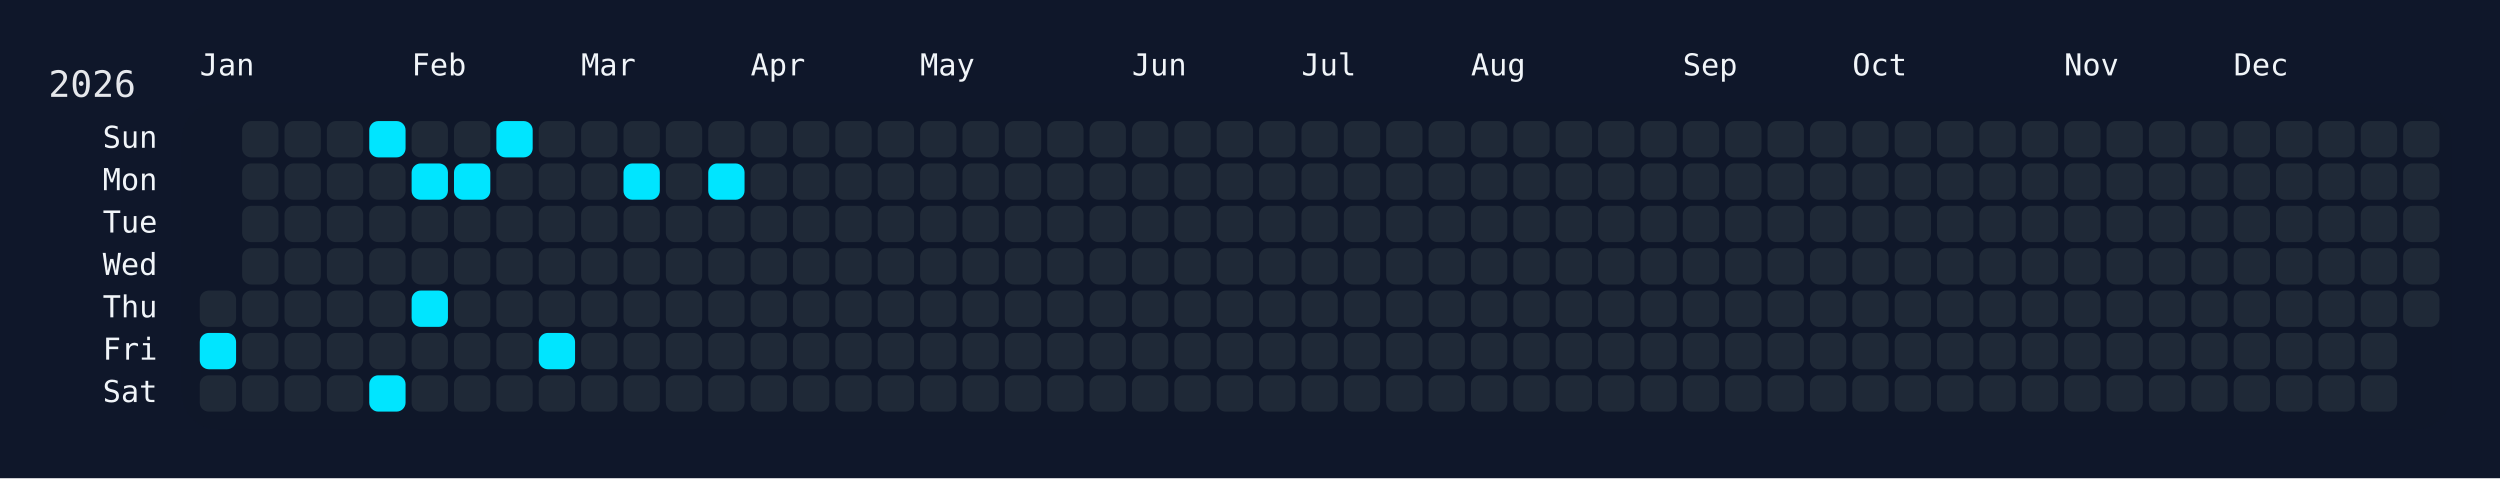
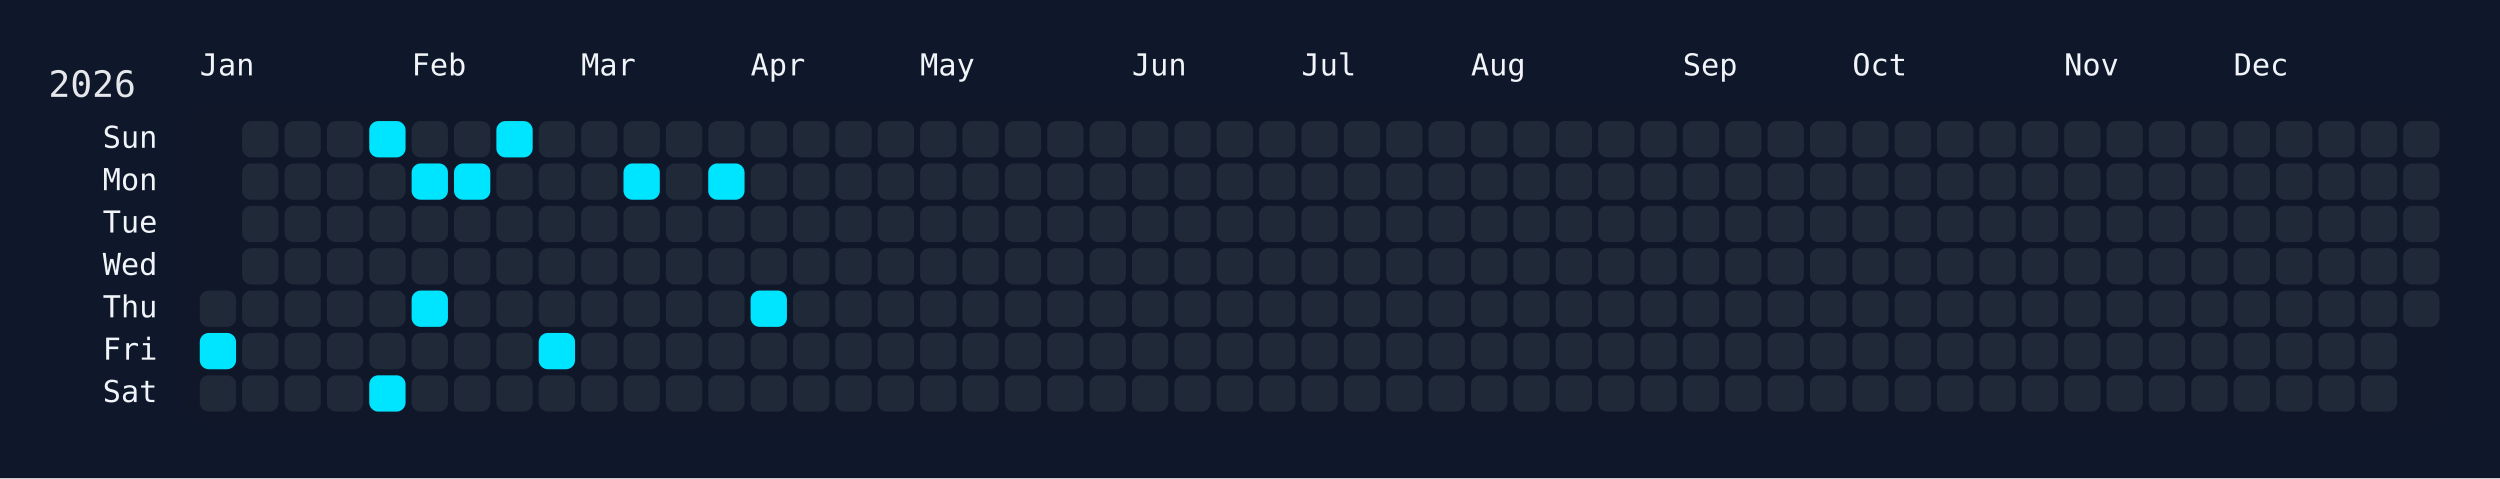
<svg xmlns="http://www.w3.org/2000/svg" width="826" height="158" viewBox="0 0 826 158">
  <rect width="826" height="158" fill="#0f172a" />
  <rect x="60" y="34" width="750" height="108" rx="12" ry="12" fill="rgba(15, 23, 42, 0.8)" />
  <text x="16" y="32" font-size="12" fill="#e5e7eb" font-family="JetBrains Mono, ui-monospace, SFMono-Regular, Menlo, Monaco, Consolas, monospace">2026</text>
  <text x="66" y="18" font-size="10" fill="#f1f5f9" font-family="JetBrains Mono, ui-monospace, SFMono-Regular, Menlo, Monaco, Consolas, monospace" dominant-baseline="hanging">Jan</text>
  <text x="136" y="18" font-size="10" fill="#f1f5f9" font-family="JetBrains Mono, ui-monospace, SFMono-Regular, Menlo, Monaco, Consolas, monospace" dominant-baseline="hanging">Feb</text>
  <text x="192" y="18" font-size="10" fill="#f1f5f9" font-family="JetBrains Mono, ui-monospace, SFMono-Regular, Menlo, Monaco, Consolas, monospace" dominant-baseline="hanging">Mar</text>
  <text x="248" y="18" font-size="10" fill="#f1f5f9" font-family="JetBrains Mono, ui-monospace, SFMono-Regular, Menlo, Monaco, Consolas, monospace" dominant-baseline="hanging">Apr</text>
  <text x="304" y="18" font-size="10" fill="#f1f5f9" font-family="JetBrains Mono, ui-monospace, SFMono-Regular, Menlo, Monaco, Consolas, monospace" dominant-baseline="hanging">May</text>
  <text x="374" y="18" font-size="10" fill="#f1f5f9" font-family="JetBrains Mono, ui-monospace, SFMono-Regular, Menlo, Monaco, Consolas, monospace" dominant-baseline="hanging">Jun</text>
  <text x="430" y="18" font-size="10" fill="#f1f5f9" font-family="JetBrains Mono, ui-monospace, SFMono-Regular, Menlo, Monaco, Consolas, monospace" dominant-baseline="hanging">Jul</text>
  <text x="486" y="18" font-size="10" fill="#f1f5f9" font-family="JetBrains Mono, ui-monospace, SFMono-Regular, Menlo, Monaco, Consolas, monospace" dominant-baseline="hanging">Aug</text>
  <text x="556" y="18" font-size="10" fill="#f1f5f9" font-family="JetBrains Mono, ui-monospace, SFMono-Regular, Menlo, Monaco, Consolas, monospace" dominant-baseline="hanging">Sep</text>
  <text x="612" y="18" font-size="10" fill="#f1f5f9" font-family="JetBrains Mono, ui-monospace, SFMono-Regular, Menlo, Monaco, Consolas, monospace" dominant-baseline="hanging">Oct</text>
  <text x="682" y="18" font-size="10" fill="#f1f5f9" font-family="JetBrains Mono, ui-monospace, SFMono-Regular, Menlo, Monaco, Consolas, monospace" dominant-baseline="hanging">Nov</text>
  <text x="738" y="18" font-size="10" fill="#f1f5f9" font-family="JetBrains Mono, ui-monospace, SFMono-Regular, Menlo, Monaco, Consolas, monospace" dominant-baseline="hanging">Dec</text>
  <text x="52" y="46.0" font-size="10" fill="#f1f5f9" font-family="JetBrains Mono, ui-monospace, SFMono-Regular, Menlo, Monaco, Consolas, monospace" text-anchor="end" dominant-baseline="middle">Sun</text>
  <text x="52" y="60.0" font-size="10" fill="#f1f5f9" font-family="JetBrains Mono, ui-monospace, SFMono-Regular, Menlo, Monaco, Consolas, monospace" text-anchor="end" dominant-baseline="middle">Mon</text>
  <text x="52" y="74.0" font-size="10" fill="#f1f5f9" font-family="JetBrains Mono, ui-monospace, SFMono-Regular, Menlo, Monaco, Consolas, monospace" text-anchor="end" dominant-baseline="middle">Tue</text>
  <text x="52" y="88.0" font-size="10" fill="#f1f5f9" font-family="JetBrains Mono, ui-monospace, SFMono-Regular, Menlo, Monaco, Consolas, monospace" text-anchor="end" dominant-baseline="middle">Wed</text>
  <text x="52" y="102.0" font-size="10" fill="#f1f5f9" font-family="JetBrains Mono, ui-monospace, SFMono-Regular, Menlo, Monaco, Consolas, monospace" text-anchor="end" dominant-baseline="middle">Thu</text>
  <text x="52" y="116.0" font-size="10" fill="#f1f5f9" font-family="JetBrains Mono, ui-monospace, SFMono-Regular, Menlo, Monaco, Consolas, monospace" text-anchor="end" dominant-baseline="middle">Fri</text>
  <text x="52" y="130.0" font-size="10" fill="#f1f5f9" font-family="JetBrains Mono, ui-monospace, SFMono-Regular, Menlo, Monaco, Consolas, monospace" text-anchor="end" dominant-baseline="middle">Sat</text>
  <g transform="translate(66,40)">
    <rect x="0" y="56" width="12" height="12" rx="3" ry="3" fill="#1f2937" data-date="2026-01-01" />
    <rect x="0" y="70" width="12" height="12" rx="3" ry="3" fill="#00e5ff" data-date="2026-01-02" />
    <rect x="0" y="84" width="12" height="12" rx="3" ry="3" fill="#1f2937" data-date="2026-01-03" />
    <rect x="14" y="0" width="12" height="12" rx="3" ry="3" fill="#1f2937" data-date="2026-01-04" />
    <rect x="14" y="14" width="12" height="12" rx="3" ry="3" fill="#1f2937" data-date="2026-01-05" />
    <rect x="14" y="28" width="12" height="12" rx="3" ry="3" fill="#1f2937" data-date="2026-01-06" />
    <rect x="14" y="42" width="12" height="12" rx="3" ry="3" fill="#1f2937" data-date="2026-01-07" />
    <rect x="14" y="56" width="12" height="12" rx="3" ry="3" fill="#1f2937" data-date="2026-01-08" />
    <rect x="14" y="70" width="12" height="12" rx="3" ry="3" fill="#1f2937" data-date="2026-01-09" />
    <rect x="14" y="84" width="12" height="12" rx="3" ry="3" fill="#1f2937" data-date="2026-01-10" />
    <rect x="28" y="0" width="12" height="12" rx="3" ry="3" fill="#1f2937" data-date="2026-01-11" />
    <rect x="28" y="14" width="12" height="12" rx="3" ry="3" fill="#1f2937" data-date="2026-01-12" />
    <rect x="28" y="28" width="12" height="12" rx="3" ry="3" fill="#1f2937" data-date="2026-01-13" />
    <rect x="28" y="42" width="12" height="12" rx="3" ry="3" fill="#1f2937" data-date="2026-01-14" />
    <rect x="28" y="56" width="12" height="12" rx="3" ry="3" fill="#1f2937" data-date="2026-01-15" />
    <rect x="28" y="70" width="12" height="12" rx="3" ry="3" fill="#1f2937" data-date="2026-01-16" />
    <rect x="28" y="84" width="12" height="12" rx="3" ry="3" fill="#1f2937" data-date="2026-01-17" />
    <rect x="42" y="0" width="12" height="12" rx="3" ry="3" fill="#1f2937" data-date="2026-01-18" />
    <rect x="42" y="14" width="12" height="12" rx="3" ry="3" fill="#1f2937" data-date="2026-01-19" />
    <rect x="42" y="28" width="12" height="12" rx="3" ry="3" fill="#1f2937" data-date="2026-01-20" />
    <rect x="42" y="42" width="12" height="12" rx="3" ry="3" fill="#1f2937" data-date="2026-01-21" />
    <rect x="42" y="56" width="12" height="12" rx="3" ry="3" fill="#1f2937" data-date="2026-01-22" />
    <rect x="42" y="70" width="12" height="12" rx="3" ry="3" fill="#1f2937" data-date="2026-01-23" />
    <rect x="42" y="84" width="12" height="12" rx="3" ry="3" fill="#1f2937" data-date="2026-01-24" />
    <rect x="56" y="0" width="12" height="12" rx="3" ry="3" fill="#00e5ff" data-date="2026-01-25" />
    <rect x="56" y="14" width="12" height="12" rx="3" ry="3" fill="#1f2937" data-date="2026-01-26" />
    <rect x="56" y="28" width="12" height="12" rx="3" ry="3" fill="#1f2937" data-date="2026-01-27" />
    <rect x="56" y="42" width="12" height="12" rx="3" ry="3" fill="#1f2937" data-date="2026-01-28" />
    <rect x="56" y="56" width="12" height="12" rx="3" ry="3" fill="#1f2937" data-date="2026-01-29" />
    <rect x="56" y="70" width="12" height="12" rx="3" ry="3" fill="#1f2937" data-date="2026-01-30" />
    <rect x="56" y="84" width="12" height="12" rx="3" ry="3" fill="#00e5ff" data-date="2026-01-31" />
    <rect x="70" y="0" width="12" height="12" rx="3" ry="3" fill="#1f2937" data-date="2026-02-01" />
    <rect x="70" y="14" width="12" height="12" rx="3" ry="3" fill="#00e5ff" data-date="2026-02-02" />
    <rect x="70" y="28" width="12" height="12" rx="3" ry="3" fill="#1f2937" data-date="2026-02-03" />
    <rect x="70" y="42" width="12" height="12" rx="3" ry="3" fill="#1f2937" data-date="2026-02-04" />
    <rect x="70" y="56" width="12" height="12" rx="3" ry="3" fill="#00e5ff" data-date="2026-02-05" />
    <rect x="70" y="70" width="12" height="12" rx="3" ry="3" fill="#1f2937" data-date="2026-02-06" />
    <rect x="70" y="84" width="12" height="12" rx="3" ry="3" fill="#1f2937" data-date="2026-02-07" />
    <rect x="84" y="0" width="12" height="12" rx="3" ry="3" fill="#1f2937" data-date="2026-02-08" />
    <rect x="84" y="14" width="12" height="12" rx="3" ry="3" fill="#00e5ff" data-date="2026-02-09" />
    <rect x="84" y="28" width="12" height="12" rx="3" ry="3" fill="#1f2937" data-date="2026-02-10" />
    <rect x="84" y="42" width="12" height="12" rx="3" ry="3" fill="#1f2937" data-date="2026-02-11" />
    <rect x="84" y="56" width="12" height="12" rx="3" ry="3" fill="#1f2937" data-date="2026-02-12" />
    <rect x="84" y="70" width="12" height="12" rx="3" ry="3" fill="#1f2937" data-date="2026-02-13" />
    <rect x="84" y="84" width="12" height="12" rx="3" ry="3" fill="#1f2937" data-date="2026-02-14" />
    <rect x="98" y="0" width="12" height="12" rx="3" ry="3" fill="#00e5ff" data-date="2026-02-15" />
    <rect x="98" y="14" width="12" height="12" rx="3" ry="3" fill="#1f2937" data-date="2026-02-16" />
    <rect x="98" y="28" width="12" height="12" rx="3" ry="3" fill="#1f2937" data-date="2026-02-17" />
    <rect x="98" y="42" width="12" height="12" rx="3" ry="3" fill="#1f2937" data-date="2026-02-18" />
    <rect x="98" y="56" width="12" height="12" rx="3" ry="3" fill="#1f2937" data-date="2026-02-19" />
    <rect x="98" y="70" width="12" height="12" rx="3" ry="3" fill="#1f2937" data-date="2026-02-20" />
    <rect x="98" y="84" width="12" height="12" rx="3" ry="3" fill="#1f2937" data-date="2026-02-21" />
    <rect x="112" y="0" width="12" height="12" rx="3" ry="3" fill="#1f2937" data-date="2026-02-22" />
    <rect x="112" y="14" width="12" height="12" rx="3" ry="3" fill="#1f2937" data-date="2026-02-23" />
    <rect x="112" y="28" width="12" height="12" rx="3" ry="3" fill="#1f2937" data-date="2026-02-24" />
    <rect x="112" y="42" width="12" height="12" rx="3" ry="3" fill="#1f2937" data-date="2026-02-25" />
    <rect x="112" y="56" width="12" height="12" rx="3" ry="3" fill="#1f2937" data-date="2026-02-26" />
    <rect x="112" y="70" width="12" height="12" rx="3" ry="3" fill="#00e5ff" data-date="2026-02-27" />
    <rect x="112" y="84" width="12" height="12" rx="3" ry="3" fill="#1f2937" data-date="2026-02-28" />
    <rect x="126" y="0" width="12" height="12" rx="3" ry="3" fill="#1f2937" data-date="2026-03-01" />
    <rect x="126" y="14" width="12" height="12" rx="3" ry="3" fill="#1f2937" data-date="2026-03-02" />
    <rect x="126" y="28" width="12" height="12" rx="3" ry="3" fill="#1f2937" data-date="2026-03-03" />
    <rect x="126" y="42" width="12" height="12" rx="3" ry="3" fill="#1f2937" data-date="2026-03-04" />
    <rect x="126" y="56" width="12" height="12" rx="3" ry="3" fill="#1f2937" data-date="2026-03-05" />
    <rect x="126" y="70" width="12" height="12" rx="3" ry="3" fill="#1f2937" data-date="2026-03-06" />
    <rect x="126" y="84" width="12" height="12" rx="3" ry="3" fill="#1f2937" data-date="2026-03-07" />
    <rect x="140" y="0" width="12" height="12" rx="3" ry="3" fill="#1f2937" data-date="2026-03-08" />
    <rect x="140" y="14" width="12" height="12" rx="3" ry="3" fill="#00e5ff" data-date="2026-03-09" />
    <rect x="140" y="28" width="12" height="12" rx="3" ry="3" fill="#1f2937" data-date="2026-03-10" />
    <rect x="140" y="42" width="12" height="12" rx="3" ry="3" fill="#1f2937" data-date="2026-03-11" />
    <rect x="140" y="56" width="12" height="12" rx="3" ry="3" fill="#1f2937" data-date="2026-03-12" />
    <rect x="140" y="70" width="12" height="12" rx="3" ry="3" fill="#1f2937" data-date="2026-03-13" />
    <rect x="140" y="84" width="12" height="12" rx="3" ry="3" fill="#1f2937" data-date="2026-03-14" />
    <rect x="154" y="0" width="12" height="12" rx="3" ry="3" fill="#1f2937" data-date="2026-03-15" />
    <rect x="154" y="14" width="12" height="12" rx="3" ry="3" fill="#1f2937" data-date="2026-03-16" />
    <rect x="154" y="28" width="12" height="12" rx="3" ry="3" fill="#1f2937" data-date="2026-03-17" />
    <rect x="154" y="42" width="12" height="12" rx="3" ry="3" fill="#1f2937" data-date="2026-03-18" />
    <rect x="154" y="56" width="12" height="12" rx="3" ry="3" fill="#1f2937" data-date="2026-03-19" />
    <rect x="154" y="70" width="12" height="12" rx="3" ry="3" fill="#1f2937" data-date="2026-03-20" />
    <rect x="154" y="84" width="12" height="12" rx="3" ry="3" fill="#1f2937" data-date="2026-03-21" />
    <rect x="168" y="0" width="12" height="12" rx="3" ry="3" fill="#1f2937" data-date="2026-03-22" />
    <rect x="168" y="14" width="12" height="12" rx="3" ry="3" fill="#00e5ff" data-date="2026-03-23" />
    <rect x="168" y="28" width="12" height="12" rx="3" ry="3" fill="#1f2937" data-date="2026-03-24" />
    <rect x="168" y="42" width="12" height="12" rx="3" ry="3" fill="#1f2937" data-date="2026-03-25" />
    <rect x="168" y="56" width="12" height="12" rx="3" ry="3" fill="#1f2937" data-date="2026-03-26" />
    <rect x="168" y="70" width="12" height="12" rx="3" ry="3" fill="#1f2937" data-date="2026-03-27" />
    <rect x="168" y="84" width="12" height="12" rx="3" ry="3" fill="#1f2937" data-date="2026-03-28" />
    <rect x="182" y="0" width="12" height="12" rx="3" ry="3" fill="#1f2937" data-date="2026-03-29" />
    <rect x="182" y="14" width="12" height="12" rx="3" ry="3" fill="#1f2937" data-date="2026-03-30" />
    <rect x="182" y="28" width="12" height="12" rx="3" ry="3" fill="#1f2937" data-date="2026-03-31" />
    <rect x="182" y="42" width="12" height="12" rx="3" ry="3" fill="#1f2937" data-date="2026-04-01" />
-     <rect x="182" y="56" width="12" height="12" rx="3" ry="3" fill="#1f2937" data-date="2026-04-02" />
+     <rect x="182" y="56" width="12" height="12" rx="3" ry="3" fill="#00e5ff" data-date="2026-04-02" />
    <rect x="182" y="70" width="12" height="12" rx="3" ry="3" fill="#1f2937" data-date="2026-04-03" />
    <rect x="182" y="84" width="12" height="12" rx="3" ry="3" fill="#1f2937" data-date="2026-04-04" />
    <rect x="196" y="0" width="12" height="12" rx="3" ry="3" fill="#1f2937" data-date="2026-04-05" />
    <rect x="196" y="14" width="12" height="12" rx="3" ry="3" fill="#1f2937" data-date="2026-04-06" />
    <rect x="196" y="28" width="12" height="12" rx="3" ry="3" fill="#1f2937" data-date="2026-04-07" />
    <rect x="196" y="42" width="12" height="12" rx="3" ry="3" fill="#1f2937" data-date="2026-04-08" />
    <rect x="196" y="56" width="12" height="12" rx="3" ry="3" fill="#1f2937" data-date="2026-04-09" />
    <rect x="196" y="70" width="12" height="12" rx="3" ry="3" fill="#1f2937" data-date="2026-04-10" />
    <rect x="196" y="84" width="12" height="12" rx="3" ry="3" fill="#1f2937" data-date="2026-04-11" />
    <rect x="210" y="0" width="12" height="12" rx="3" ry="3" fill="#1f2937" data-date="2026-04-12" />
    <rect x="210" y="14" width="12" height="12" rx="3" ry="3" fill="#1f2937" data-date="2026-04-13" />
    <rect x="210" y="28" width="12" height="12" rx="3" ry="3" fill="#1f2937" data-date="2026-04-14" />
    <rect x="210" y="42" width="12" height="12" rx="3" ry="3" fill="#1f2937" data-date="2026-04-15" />
    <rect x="210" y="56" width="12" height="12" rx="3" ry="3" fill="#1f2937" data-date="2026-04-16" />
    <rect x="210" y="70" width="12" height="12" rx="3" ry="3" fill="#1f2937" data-date="2026-04-17" />
    <rect x="210" y="84" width="12" height="12" rx="3" ry="3" fill="#1f2937" data-date="2026-04-18" />
    <rect x="224" y="0" width="12" height="12" rx="3" ry="3" fill="#1f2937" data-date="2026-04-19" />
    <rect x="224" y="14" width="12" height="12" rx="3" ry="3" fill="#1f2937" data-date="2026-04-20" />
    <rect x="224" y="28" width="12" height="12" rx="3" ry="3" fill="#1f2937" data-date="2026-04-21" />
    <rect x="224" y="42" width="12" height="12" rx="3" ry="3" fill="#1f2937" data-date="2026-04-22" />
    <rect x="224" y="56" width="12" height="12" rx="3" ry="3" fill="#1f2937" data-date="2026-04-23" />
    <rect x="224" y="70" width="12" height="12" rx="3" ry="3" fill="#1f2937" data-date="2026-04-24" />
    <rect x="224" y="84" width="12" height="12" rx="3" ry="3" fill="#1f2937" data-date="2026-04-25" />
    <rect x="238" y="0" width="12" height="12" rx="3" ry="3" fill="#1f2937" data-date="2026-04-26" />
    <rect x="238" y="14" width="12" height="12" rx="3" ry="3" fill="#1f2937" data-date="2026-04-27" />
    <rect x="238" y="28" width="12" height="12" rx="3" ry="3" fill="#1f2937" data-date="2026-04-28" />
    <rect x="238" y="42" width="12" height="12" rx="3" ry="3" fill="#1f2937" data-date="2026-04-29" />
    <rect x="238" y="56" width="12" height="12" rx="3" ry="3" fill="#1f2937" data-date="2026-04-30" />
    <rect x="238" y="70" width="12" height="12" rx="3" ry="3" fill="#1f2937" data-date="2026-05-01" />
    <rect x="238" y="84" width="12" height="12" rx="3" ry="3" fill="#1f2937" data-date="2026-05-02" />
    <rect x="252" y="0" width="12" height="12" rx="3" ry="3" fill="#1f2937" data-date="2026-05-03" />
    <rect x="252" y="14" width="12" height="12" rx="3" ry="3" fill="#1f2937" data-date="2026-05-04" />
    <rect x="252" y="28" width="12" height="12" rx="3" ry="3" fill="#1f2937" data-date="2026-05-05" />
    <rect x="252" y="42" width="12" height="12" rx="3" ry="3" fill="#1f2937" data-date="2026-05-06" />
    <rect x="252" y="56" width="12" height="12" rx="3" ry="3" fill="#1f2937" data-date="2026-05-07" />
    <rect x="252" y="70" width="12" height="12" rx="3" ry="3" fill="#1f2937" data-date="2026-05-08" />
    <rect x="252" y="84" width="12" height="12" rx="3" ry="3" fill="#1f2937" data-date="2026-05-09" />
    <rect x="266" y="0" width="12" height="12" rx="3" ry="3" fill="#1f2937" data-date="2026-05-10" />
    <rect x="266" y="14" width="12" height="12" rx="3" ry="3" fill="#1f2937" data-date="2026-05-11" />
    <rect x="266" y="28" width="12" height="12" rx="3" ry="3" fill="#1f2937" data-date="2026-05-12" />
    <rect x="266" y="42" width="12" height="12" rx="3" ry="3" fill="#1f2937" data-date="2026-05-13" />
    <rect x="266" y="56" width="12" height="12" rx="3" ry="3" fill="#1f2937" data-date="2026-05-14" />
    <rect x="266" y="70" width="12" height="12" rx="3" ry="3" fill="#1f2937" data-date="2026-05-15" />
    <rect x="266" y="84" width="12" height="12" rx="3" ry="3" fill="#1f2937" data-date="2026-05-16" />
    <rect x="280" y="0" width="12" height="12" rx="3" ry="3" fill="#1f2937" data-date="2026-05-17" />
    <rect x="280" y="14" width="12" height="12" rx="3" ry="3" fill="#1f2937" data-date="2026-05-18" />
    <rect x="280" y="28" width="12" height="12" rx="3" ry="3" fill="#1f2937" data-date="2026-05-19" />
    <rect x="280" y="42" width="12" height="12" rx="3" ry="3" fill="#1f2937" data-date="2026-05-20" />
    <rect x="280" y="56" width="12" height="12" rx="3" ry="3" fill="#1f2937" data-date="2026-05-21" />
    <rect x="280" y="70" width="12" height="12" rx="3" ry="3" fill="#1f2937" data-date="2026-05-22" />
    <rect x="280" y="84" width="12" height="12" rx="3" ry="3" fill="#1f2937" data-date="2026-05-23" />
    <rect x="294" y="0" width="12" height="12" rx="3" ry="3" fill="#1f2937" data-date="2026-05-24" />
    <rect x="294" y="14" width="12" height="12" rx="3" ry="3" fill="#1f2937" data-date="2026-05-25" />
    <rect x="294" y="28" width="12" height="12" rx="3" ry="3" fill="#1f2937" data-date="2026-05-26" />
    <rect x="294" y="42" width="12" height="12" rx="3" ry="3" fill="#1f2937" data-date="2026-05-27" />
    <rect x="294" y="56" width="12" height="12" rx="3" ry="3" fill="#1f2937" data-date="2026-05-28" />
    <rect x="294" y="70" width="12" height="12" rx="3" ry="3" fill="#1f2937" data-date="2026-05-29" />
    <rect x="294" y="84" width="12" height="12" rx="3" ry="3" fill="#1f2937" data-date="2026-05-30" />
    <rect x="308" y="0" width="12" height="12" rx="3" ry="3" fill="#1f2937" data-date="2026-05-31" />
    <rect x="308" y="14" width="12" height="12" rx="3" ry="3" fill="#1f2937" data-date="2026-06-01" />
    <rect x="308" y="28" width="12" height="12" rx="3" ry="3" fill="#1f2937" data-date="2026-06-02" />
    <rect x="308" y="42" width="12" height="12" rx="3" ry="3" fill="#1f2937" data-date="2026-06-03" />
    <rect x="308" y="56" width="12" height="12" rx="3" ry="3" fill="#1f2937" data-date="2026-06-04" />
    <rect x="308" y="70" width="12" height="12" rx="3" ry="3" fill="#1f2937" data-date="2026-06-05" />
    <rect x="308" y="84" width="12" height="12" rx="3" ry="3" fill="#1f2937" data-date="2026-06-06" />
    <rect x="322" y="0" width="12" height="12" rx="3" ry="3" fill="#1f2937" data-date="2026-06-07" />
    <rect x="322" y="14" width="12" height="12" rx="3" ry="3" fill="#1f2937" data-date="2026-06-08" />
    <rect x="322" y="28" width="12" height="12" rx="3" ry="3" fill="#1f2937" data-date="2026-06-09" />
    <rect x="322" y="42" width="12" height="12" rx="3" ry="3" fill="#1f2937" data-date="2026-06-10" />
    <rect x="322" y="56" width="12" height="12" rx="3" ry="3" fill="#1f2937" data-date="2026-06-11" />
    <rect x="322" y="70" width="12" height="12" rx="3" ry="3" fill="#1f2937" data-date="2026-06-12" />
    <rect x="322" y="84" width="12" height="12" rx="3" ry="3" fill="#1f2937" data-date="2026-06-13" />
    <rect x="336" y="0" width="12" height="12" rx="3" ry="3" fill="#1f2937" data-date="2026-06-14" />
    <rect x="336" y="14" width="12" height="12" rx="3" ry="3" fill="#1f2937" data-date="2026-06-15" />
    <rect x="336" y="28" width="12" height="12" rx="3" ry="3" fill="#1f2937" data-date="2026-06-16" />
    <rect x="336" y="42" width="12" height="12" rx="3" ry="3" fill="#1f2937" data-date="2026-06-17" />
    <rect x="336" y="56" width="12" height="12" rx="3" ry="3" fill="#1f2937" data-date="2026-06-18" />
    <rect x="336" y="70" width="12" height="12" rx="3" ry="3" fill="#1f2937" data-date="2026-06-19" />
    <rect x="336" y="84" width="12" height="12" rx="3" ry="3" fill="#1f2937" data-date="2026-06-20" />
    <rect x="350" y="0" width="12" height="12" rx="3" ry="3" fill="#1f2937" data-date="2026-06-21" />
    <rect x="350" y="14" width="12" height="12" rx="3" ry="3" fill="#1f2937" data-date="2026-06-22" />
    <rect x="350" y="28" width="12" height="12" rx="3" ry="3" fill="#1f2937" data-date="2026-06-23" />
    <rect x="350" y="42" width="12" height="12" rx="3" ry="3" fill="#1f2937" data-date="2026-06-24" />
    <rect x="350" y="56" width="12" height="12" rx="3" ry="3" fill="#1f2937" data-date="2026-06-25" />
    <rect x="350" y="70" width="12" height="12" rx="3" ry="3" fill="#1f2937" data-date="2026-06-26" />
    <rect x="350" y="84" width="12" height="12" rx="3" ry="3" fill="#1f2937" data-date="2026-06-27" />
    <rect x="364" y="0" width="12" height="12" rx="3" ry="3" fill="#1f2937" data-date="2026-06-28" />
    <rect x="364" y="14" width="12" height="12" rx="3" ry="3" fill="#1f2937" data-date="2026-06-29" />
    <rect x="364" y="28" width="12" height="12" rx="3" ry="3" fill="#1f2937" data-date="2026-06-30" />
    <rect x="364" y="42" width="12" height="12" rx="3" ry="3" fill="#1f2937" data-date="2026-07-01" />
    <rect x="364" y="56" width="12" height="12" rx="3" ry="3" fill="#1f2937" data-date="2026-07-02" />
    <rect x="364" y="70" width="12" height="12" rx="3" ry="3" fill="#1f2937" data-date="2026-07-03" />
    <rect x="364" y="84" width="12" height="12" rx="3" ry="3" fill="#1f2937" data-date="2026-07-04" />
    <rect x="378" y="0" width="12" height="12" rx="3" ry="3" fill="#1f2937" data-date="2026-07-05" />
    <rect x="378" y="14" width="12" height="12" rx="3" ry="3" fill="#1f2937" data-date="2026-07-06" />
    <rect x="378" y="28" width="12" height="12" rx="3" ry="3" fill="#1f2937" data-date="2026-07-07" />
    <rect x="378" y="42" width="12" height="12" rx="3" ry="3" fill="#1f2937" data-date="2026-07-08" />
    <rect x="378" y="56" width="12" height="12" rx="3" ry="3" fill="#1f2937" data-date="2026-07-09" />
    <rect x="378" y="70" width="12" height="12" rx="3" ry="3" fill="#1f2937" data-date="2026-07-10" />
    <rect x="378" y="84" width="12" height="12" rx="3" ry="3" fill="#1f2937" data-date="2026-07-11" />
    <rect x="392" y="0" width="12" height="12" rx="3" ry="3" fill="#1f2937" data-date="2026-07-12" />
    <rect x="392" y="14" width="12" height="12" rx="3" ry="3" fill="#1f2937" data-date="2026-07-13" />
    <rect x="392" y="28" width="12" height="12" rx="3" ry="3" fill="#1f2937" data-date="2026-07-14" />
    <rect x="392" y="42" width="12" height="12" rx="3" ry="3" fill="#1f2937" data-date="2026-07-15" />
    <rect x="392" y="56" width="12" height="12" rx="3" ry="3" fill="#1f2937" data-date="2026-07-16" />
    <rect x="392" y="70" width="12" height="12" rx="3" ry="3" fill="#1f2937" data-date="2026-07-17" />
    <rect x="392" y="84" width="12" height="12" rx="3" ry="3" fill="#1f2937" data-date="2026-07-18" />
    <rect x="406" y="0" width="12" height="12" rx="3" ry="3" fill="#1f2937" data-date="2026-07-19" />
    <rect x="406" y="14" width="12" height="12" rx="3" ry="3" fill="#1f2937" data-date="2026-07-20" />
    <rect x="406" y="28" width="12" height="12" rx="3" ry="3" fill="#1f2937" data-date="2026-07-21" />
    <rect x="406" y="42" width="12" height="12" rx="3" ry="3" fill="#1f2937" data-date="2026-07-22" />
    <rect x="406" y="56" width="12" height="12" rx="3" ry="3" fill="#1f2937" data-date="2026-07-23" />
    <rect x="406" y="70" width="12" height="12" rx="3" ry="3" fill="#1f2937" data-date="2026-07-24" />
    <rect x="406" y="84" width="12" height="12" rx="3" ry="3" fill="#1f2937" data-date="2026-07-25" />
    <rect x="420" y="0" width="12" height="12" rx="3" ry="3" fill="#1f2937" data-date="2026-07-26" />
    <rect x="420" y="14" width="12" height="12" rx="3" ry="3" fill="#1f2937" data-date="2026-07-27" />
    <rect x="420" y="28" width="12" height="12" rx="3" ry="3" fill="#1f2937" data-date="2026-07-28" />
    <rect x="420" y="42" width="12" height="12" rx="3" ry="3" fill="#1f2937" data-date="2026-07-29" />
    <rect x="420" y="56" width="12" height="12" rx="3" ry="3" fill="#1f2937" data-date="2026-07-30" />
    <rect x="420" y="70" width="12" height="12" rx="3" ry="3" fill="#1f2937" data-date="2026-07-31" />
    <rect x="420" y="84" width="12" height="12" rx="3" ry="3" fill="#1f2937" data-date="2026-08-01" />
    <rect x="434" y="0" width="12" height="12" rx="3" ry="3" fill="#1f2937" data-date="2026-08-02" />
    <rect x="434" y="14" width="12" height="12" rx="3" ry="3" fill="#1f2937" data-date="2026-08-03" />
    <rect x="434" y="28" width="12" height="12" rx="3" ry="3" fill="#1f2937" data-date="2026-08-04" />
    <rect x="434" y="42" width="12" height="12" rx="3" ry="3" fill="#1f2937" data-date="2026-08-05" />
    <rect x="434" y="56" width="12" height="12" rx="3" ry="3" fill="#1f2937" data-date="2026-08-06" />
    <rect x="434" y="70" width="12" height="12" rx="3" ry="3" fill="#1f2937" data-date="2026-08-07" />
    <rect x="434" y="84" width="12" height="12" rx="3" ry="3" fill="#1f2937" data-date="2026-08-08" />
    <rect x="448" y="0" width="12" height="12" rx="3" ry="3" fill="#1f2937" data-date="2026-08-09" />
    <rect x="448" y="14" width="12" height="12" rx="3" ry="3" fill="#1f2937" data-date="2026-08-10" />
    <rect x="448" y="28" width="12" height="12" rx="3" ry="3" fill="#1f2937" data-date="2026-08-11" />
    <rect x="448" y="42" width="12" height="12" rx="3" ry="3" fill="#1f2937" data-date="2026-08-12" />
    <rect x="448" y="56" width="12" height="12" rx="3" ry="3" fill="#1f2937" data-date="2026-08-13" />
    <rect x="448" y="70" width="12" height="12" rx="3" ry="3" fill="#1f2937" data-date="2026-08-14" />
    <rect x="448" y="84" width="12" height="12" rx="3" ry="3" fill="#1f2937" data-date="2026-08-15" />
    <rect x="462" y="0" width="12" height="12" rx="3" ry="3" fill="#1f2937" data-date="2026-08-16" />
    <rect x="462" y="14" width="12" height="12" rx="3" ry="3" fill="#1f2937" data-date="2026-08-17" />
    <rect x="462" y="28" width="12" height="12" rx="3" ry="3" fill="#1f2937" data-date="2026-08-18" />
    <rect x="462" y="42" width="12" height="12" rx="3" ry="3" fill="#1f2937" data-date="2026-08-19" />
    <rect x="462" y="56" width="12" height="12" rx="3" ry="3" fill="#1f2937" data-date="2026-08-20" />
    <rect x="462" y="70" width="12" height="12" rx="3" ry="3" fill="#1f2937" data-date="2026-08-21" />
    <rect x="462" y="84" width="12" height="12" rx="3" ry="3" fill="#1f2937" data-date="2026-08-22" />
    <rect x="476" y="0" width="12" height="12" rx="3" ry="3" fill="#1f2937" data-date="2026-08-23" />
    <rect x="476" y="14" width="12" height="12" rx="3" ry="3" fill="#1f2937" data-date="2026-08-24" />
    <rect x="476" y="28" width="12" height="12" rx="3" ry="3" fill="#1f2937" data-date="2026-08-25" />
    <rect x="476" y="42" width="12" height="12" rx="3" ry="3" fill="#1f2937" data-date="2026-08-26" />
    <rect x="476" y="56" width="12" height="12" rx="3" ry="3" fill="#1f2937" data-date="2026-08-27" />
    <rect x="476" y="70" width="12" height="12" rx="3" ry="3" fill="#1f2937" data-date="2026-08-28" />
    <rect x="476" y="84" width="12" height="12" rx="3" ry="3" fill="#1f2937" data-date="2026-08-29" />
    <rect x="490" y="0" width="12" height="12" rx="3" ry="3" fill="#1f2937" data-date="2026-08-30" />
    <rect x="490" y="14" width="12" height="12" rx="3" ry="3" fill="#1f2937" data-date="2026-08-31" />
    <rect x="490" y="28" width="12" height="12" rx="3" ry="3" fill="#1f2937" data-date="2026-09-01" />
    <rect x="490" y="42" width="12" height="12" rx="3" ry="3" fill="#1f2937" data-date="2026-09-02" />
    <rect x="490" y="56" width="12" height="12" rx="3" ry="3" fill="#1f2937" data-date="2026-09-03" />
    <rect x="490" y="70" width="12" height="12" rx="3" ry="3" fill="#1f2937" data-date="2026-09-04" />
    <rect x="490" y="84" width="12" height="12" rx="3" ry="3" fill="#1f2937" data-date="2026-09-05" />
    <rect x="504" y="0" width="12" height="12" rx="3" ry="3" fill="#1f2937" data-date="2026-09-06" />
    <rect x="504" y="14" width="12" height="12" rx="3" ry="3" fill="#1f2937" data-date="2026-09-07" />
    <rect x="504" y="28" width="12" height="12" rx="3" ry="3" fill="#1f2937" data-date="2026-09-08" />
    <rect x="504" y="42" width="12" height="12" rx="3" ry="3" fill="#1f2937" data-date="2026-09-09" />
    <rect x="504" y="56" width="12" height="12" rx="3" ry="3" fill="#1f2937" data-date="2026-09-10" />
    <rect x="504" y="70" width="12" height="12" rx="3" ry="3" fill="#1f2937" data-date="2026-09-11" />
    <rect x="504" y="84" width="12" height="12" rx="3" ry="3" fill="#1f2937" data-date="2026-09-12" />
    <rect x="518" y="0" width="12" height="12" rx="3" ry="3" fill="#1f2937" data-date="2026-09-13" />
    <rect x="518" y="14" width="12" height="12" rx="3" ry="3" fill="#1f2937" data-date="2026-09-14" />
    <rect x="518" y="28" width="12" height="12" rx="3" ry="3" fill="#1f2937" data-date="2026-09-15" />
    <rect x="518" y="42" width="12" height="12" rx="3" ry="3" fill="#1f2937" data-date="2026-09-16" />
    <rect x="518" y="56" width="12" height="12" rx="3" ry="3" fill="#1f2937" data-date="2026-09-17" />
    <rect x="518" y="70" width="12" height="12" rx="3" ry="3" fill="#1f2937" data-date="2026-09-18" />
    <rect x="518" y="84" width="12" height="12" rx="3" ry="3" fill="#1f2937" data-date="2026-09-19" />
    <rect x="532" y="0" width="12" height="12" rx="3" ry="3" fill="#1f2937" data-date="2026-09-20" />
    <rect x="532" y="14" width="12" height="12" rx="3" ry="3" fill="#1f2937" data-date="2026-09-21" />
    <rect x="532" y="28" width="12" height="12" rx="3" ry="3" fill="#1f2937" data-date="2026-09-22" />
    <rect x="532" y="42" width="12" height="12" rx="3" ry="3" fill="#1f2937" data-date="2026-09-23" />
    <rect x="532" y="56" width="12" height="12" rx="3" ry="3" fill="#1f2937" data-date="2026-09-24" />
    <rect x="532" y="70" width="12" height="12" rx="3" ry="3" fill="#1f2937" data-date="2026-09-25" />
    <rect x="532" y="84" width="12" height="12" rx="3" ry="3" fill="#1f2937" data-date="2026-09-26" />
    <rect x="546" y="0" width="12" height="12" rx="3" ry="3" fill="#1f2937" data-date="2026-09-27" />
    <rect x="546" y="14" width="12" height="12" rx="3" ry="3" fill="#1f2937" data-date="2026-09-28" />
    <rect x="546" y="28" width="12" height="12" rx="3" ry="3" fill="#1f2937" data-date="2026-09-29" />
    <rect x="546" y="42" width="12" height="12" rx="3" ry="3" fill="#1f2937" data-date="2026-09-30" />
    <rect x="546" y="56" width="12" height="12" rx="3" ry="3" fill="#1f2937" data-date="2026-10-01" />
    <rect x="546" y="70" width="12" height="12" rx="3" ry="3" fill="#1f2937" data-date="2026-10-02" />
    <rect x="546" y="84" width="12" height="12" rx="3" ry="3" fill="#1f2937" data-date="2026-10-03" />
    <rect x="560" y="0" width="12" height="12" rx="3" ry="3" fill="#1f2937" data-date="2026-10-04" />
    <rect x="560" y="14" width="12" height="12" rx="3" ry="3" fill="#1f2937" data-date="2026-10-05" />
    <rect x="560" y="28" width="12" height="12" rx="3" ry="3" fill="#1f2937" data-date="2026-10-06" />
    <rect x="560" y="42" width="12" height="12" rx="3" ry="3" fill="#1f2937" data-date="2026-10-07" />
    <rect x="560" y="56" width="12" height="12" rx="3" ry="3" fill="#1f2937" data-date="2026-10-08" />
    <rect x="560" y="70" width="12" height="12" rx="3" ry="3" fill="#1f2937" data-date="2026-10-09" />
    <rect x="560" y="84" width="12" height="12" rx="3" ry="3" fill="#1f2937" data-date="2026-10-10" />
    <rect x="574" y="0" width="12" height="12" rx="3" ry="3" fill="#1f2937" data-date="2026-10-11" />
    <rect x="574" y="14" width="12" height="12" rx="3" ry="3" fill="#1f2937" data-date="2026-10-12" />
    <rect x="574" y="28" width="12" height="12" rx="3" ry="3" fill="#1f2937" data-date="2026-10-13" />
    <rect x="574" y="42" width="12" height="12" rx="3" ry="3" fill="#1f2937" data-date="2026-10-14" />
    <rect x="574" y="56" width="12" height="12" rx="3" ry="3" fill="#1f2937" data-date="2026-10-15" />
    <rect x="574" y="70" width="12" height="12" rx="3" ry="3" fill="#1f2937" data-date="2026-10-16" />
    <rect x="574" y="84" width="12" height="12" rx="3" ry="3" fill="#1f2937" data-date="2026-10-17" />
    <rect x="588" y="0" width="12" height="12" rx="3" ry="3" fill="#1f2937" data-date="2026-10-18" />
    <rect x="588" y="14" width="12" height="12" rx="3" ry="3" fill="#1f2937" data-date="2026-10-19" />
    <rect x="588" y="28" width="12" height="12" rx="3" ry="3" fill="#1f2937" data-date="2026-10-20" />
    <rect x="588" y="42" width="12" height="12" rx="3" ry="3" fill="#1f2937" data-date="2026-10-21" />
    <rect x="588" y="56" width="12" height="12" rx="3" ry="3" fill="#1f2937" data-date="2026-10-22" />
    <rect x="588" y="70" width="12" height="12" rx="3" ry="3" fill="#1f2937" data-date="2026-10-23" />
    <rect x="588" y="84" width="12" height="12" rx="3" ry="3" fill="#1f2937" data-date="2026-10-24" />
    <rect x="602" y="0" width="12" height="12" rx="3" ry="3" fill="#1f2937" data-date="2026-10-25" />
    <rect x="602" y="14" width="12" height="12" rx="3" ry="3" fill="#1f2937" data-date="2026-10-26" />
    <rect x="602" y="28" width="12" height="12" rx="3" ry="3" fill="#1f2937" data-date="2026-10-27" />
    <rect x="602" y="42" width="12" height="12" rx="3" ry="3" fill="#1f2937" data-date="2026-10-28" />
    <rect x="602" y="56" width="12" height="12" rx="3" ry="3" fill="#1f2937" data-date="2026-10-29" />
    <rect x="602" y="70" width="12" height="12" rx="3" ry="3" fill="#1f2937" data-date="2026-10-30" />
    <rect x="602" y="84" width="12" height="12" rx="3" ry="3" fill="#1f2937" data-date="2026-10-31" />
    <rect x="616" y="0" width="12" height="12" rx="3" ry="3" fill="#1f2937" data-date="2026-11-01" />
    <rect x="616" y="14" width="12" height="12" rx="3" ry="3" fill="#1f2937" data-date="2026-11-02" />
    <rect x="616" y="28" width="12" height="12" rx="3" ry="3" fill="#1f2937" data-date="2026-11-03" />
    <rect x="616" y="42" width="12" height="12" rx="3" ry="3" fill="#1f2937" data-date="2026-11-04" />
    <rect x="616" y="56" width="12" height="12" rx="3" ry="3" fill="#1f2937" data-date="2026-11-05" />
    <rect x="616" y="70" width="12" height="12" rx="3" ry="3" fill="#1f2937" data-date="2026-11-06" />
    <rect x="616" y="84" width="12" height="12" rx="3" ry="3" fill="#1f2937" data-date="2026-11-07" />
    <rect x="630" y="0" width="12" height="12" rx="3" ry="3" fill="#1f2937" data-date="2026-11-08" />
    <rect x="630" y="14" width="12" height="12" rx="3" ry="3" fill="#1f2937" data-date="2026-11-09" />
    <rect x="630" y="28" width="12" height="12" rx="3" ry="3" fill="#1f2937" data-date="2026-11-10" />
    <rect x="630" y="42" width="12" height="12" rx="3" ry="3" fill="#1f2937" data-date="2026-11-11" />
    <rect x="630" y="56" width="12" height="12" rx="3" ry="3" fill="#1f2937" data-date="2026-11-12" />
    <rect x="630" y="70" width="12" height="12" rx="3" ry="3" fill="#1f2937" data-date="2026-11-13" />
    <rect x="630" y="84" width="12" height="12" rx="3" ry="3" fill="#1f2937" data-date="2026-11-14" />
    <rect x="644" y="0" width="12" height="12" rx="3" ry="3" fill="#1f2937" data-date="2026-11-15" />
    <rect x="644" y="14" width="12" height="12" rx="3" ry="3" fill="#1f2937" data-date="2026-11-16" />
    <rect x="644" y="28" width="12" height="12" rx="3" ry="3" fill="#1f2937" data-date="2026-11-17" />
    <rect x="644" y="42" width="12" height="12" rx="3" ry="3" fill="#1f2937" data-date="2026-11-18" />
    <rect x="644" y="56" width="12" height="12" rx="3" ry="3" fill="#1f2937" data-date="2026-11-19" />
    <rect x="644" y="70" width="12" height="12" rx="3" ry="3" fill="#1f2937" data-date="2026-11-20" />
    <rect x="644" y="84" width="12" height="12" rx="3" ry="3" fill="#1f2937" data-date="2026-11-21" />
    <rect x="658" y="0" width="12" height="12" rx="3" ry="3" fill="#1f2937" data-date="2026-11-22" />
    <rect x="658" y="14" width="12" height="12" rx="3" ry="3" fill="#1f2937" data-date="2026-11-23" />
    <rect x="658" y="28" width="12" height="12" rx="3" ry="3" fill="#1f2937" data-date="2026-11-24" />
    <rect x="658" y="42" width="12" height="12" rx="3" ry="3" fill="#1f2937" data-date="2026-11-25" />
    <rect x="658" y="56" width="12" height="12" rx="3" ry="3" fill="#1f2937" data-date="2026-11-26" />
    <rect x="658" y="70" width="12" height="12" rx="3" ry="3" fill="#1f2937" data-date="2026-11-27" />
    <rect x="658" y="84" width="12" height="12" rx="3" ry="3" fill="#1f2937" data-date="2026-11-28" />
    <rect x="672" y="0" width="12" height="12" rx="3" ry="3" fill="#1f2937" data-date="2026-11-29" />
    <rect x="672" y="14" width="12" height="12" rx="3" ry="3" fill="#1f2937" data-date="2026-11-30" />
    <rect x="672" y="28" width="12" height="12" rx="3" ry="3" fill="#1f2937" data-date="2026-12-01" />
    <rect x="672" y="42" width="12" height="12" rx="3" ry="3" fill="#1f2937" data-date="2026-12-02" />
    <rect x="672" y="56" width="12" height="12" rx="3" ry="3" fill="#1f2937" data-date="2026-12-03" />
    <rect x="672" y="70" width="12" height="12" rx="3" ry="3" fill="#1f2937" data-date="2026-12-04" />
    <rect x="672" y="84" width="12" height="12" rx="3" ry="3" fill="#1f2937" data-date="2026-12-05" />
    <rect x="686" y="0" width="12" height="12" rx="3" ry="3" fill="#1f2937" data-date="2026-12-06" />
    <rect x="686" y="14" width="12" height="12" rx="3" ry="3" fill="#1f2937" data-date="2026-12-07" />
    <rect x="686" y="28" width="12" height="12" rx="3" ry="3" fill="#1f2937" data-date="2026-12-08" />
    <rect x="686" y="42" width="12" height="12" rx="3" ry="3" fill="#1f2937" data-date="2026-12-09" />
    <rect x="686" y="56" width="12" height="12" rx="3" ry="3" fill="#1f2937" data-date="2026-12-10" />
    <rect x="686" y="70" width="12" height="12" rx="3" ry="3" fill="#1f2937" data-date="2026-12-11" />
    <rect x="686" y="84" width="12" height="12" rx="3" ry="3" fill="#1f2937" data-date="2026-12-12" />
    <rect x="700" y="0" width="12" height="12" rx="3" ry="3" fill="#1f2937" data-date="2026-12-13" />
    <rect x="700" y="14" width="12" height="12" rx="3" ry="3" fill="#1f2937" data-date="2026-12-14" />
    <rect x="700" y="28" width="12" height="12" rx="3" ry="3" fill="#1f2937" data-date="2026-12-15" />
    <rect x="700" y="42" width="12" height="12" rx="3" ry="3" fill="#1f2937" data-date="2026-12-16" />
    <rect x="700" y="56" width="12" height="12" rx="3" ry="3" fill="#1f2937" data-date="2026-12-17" />
    <rect x="700" y="70" width="12" height="12" rx="3" ry="3" fill="#1f2937" data-date="2026-12-18" />
    <rect x="700" y="84" width="12" height="12" rx="3" ry="3" fill="#1f2937" data-date="2026-12-19" />
    <rect x="714" y="0" width="12" height="12" rx="3" ry="3" fill="#1f2937" data-date="2026-12-20" />
    <rect x="714" y="14" width="12" height="12" rx="3" ry="3" fill="#1f2937" data-date="2026-12-21" />
    <rect x="714" y="28" width="12" height="12" rx="3" ry="3" fill="#1f2937" data-date="2026-12-22" />
    <rect x="714" y="42" width="12" height="12" rx="3" ry="3" fill="#1f2937" data-date="2026-12-23" />
    <rect x="714" y="56" width="12" height="12" rx="3" ry="3" fill="#1f2937" data-date="2026-12-24" />
    <rect x="714" y="70" width="12" height="12" rx="3" ry="3" fill="#1f2937" data-date="2026-12-25" />
    <rect x="714" y="84" width="12" height="12" rx="3" ry="3" fill="#1f2937" data-date="2026-12-26" />
    <rect x="728" y="0" width="12" height="12" rx="3" ry="3" fill="#1f2937" data-date="2026-12-27" />
    <rect x="728" y="14" width="12" height="12" rx="3" ry="3" fill="#1f2937" data-date="2026-12-28" />
    <rect x="728" y="28" width="12" height="12" rx="3" ry="3" fill="#1f2937" data-date="2026-12-29" />
    <rect x="728" y="42" width="12" height="12" rx="3" ry="3" fill="#1f2937" data-date="2026-12-30" />
    <rect x="728" y="56" width="12" height="12" rx="3" ry="3" fill="#1f2937" data-date="2026-12-31" />
  </g>
</svg>
